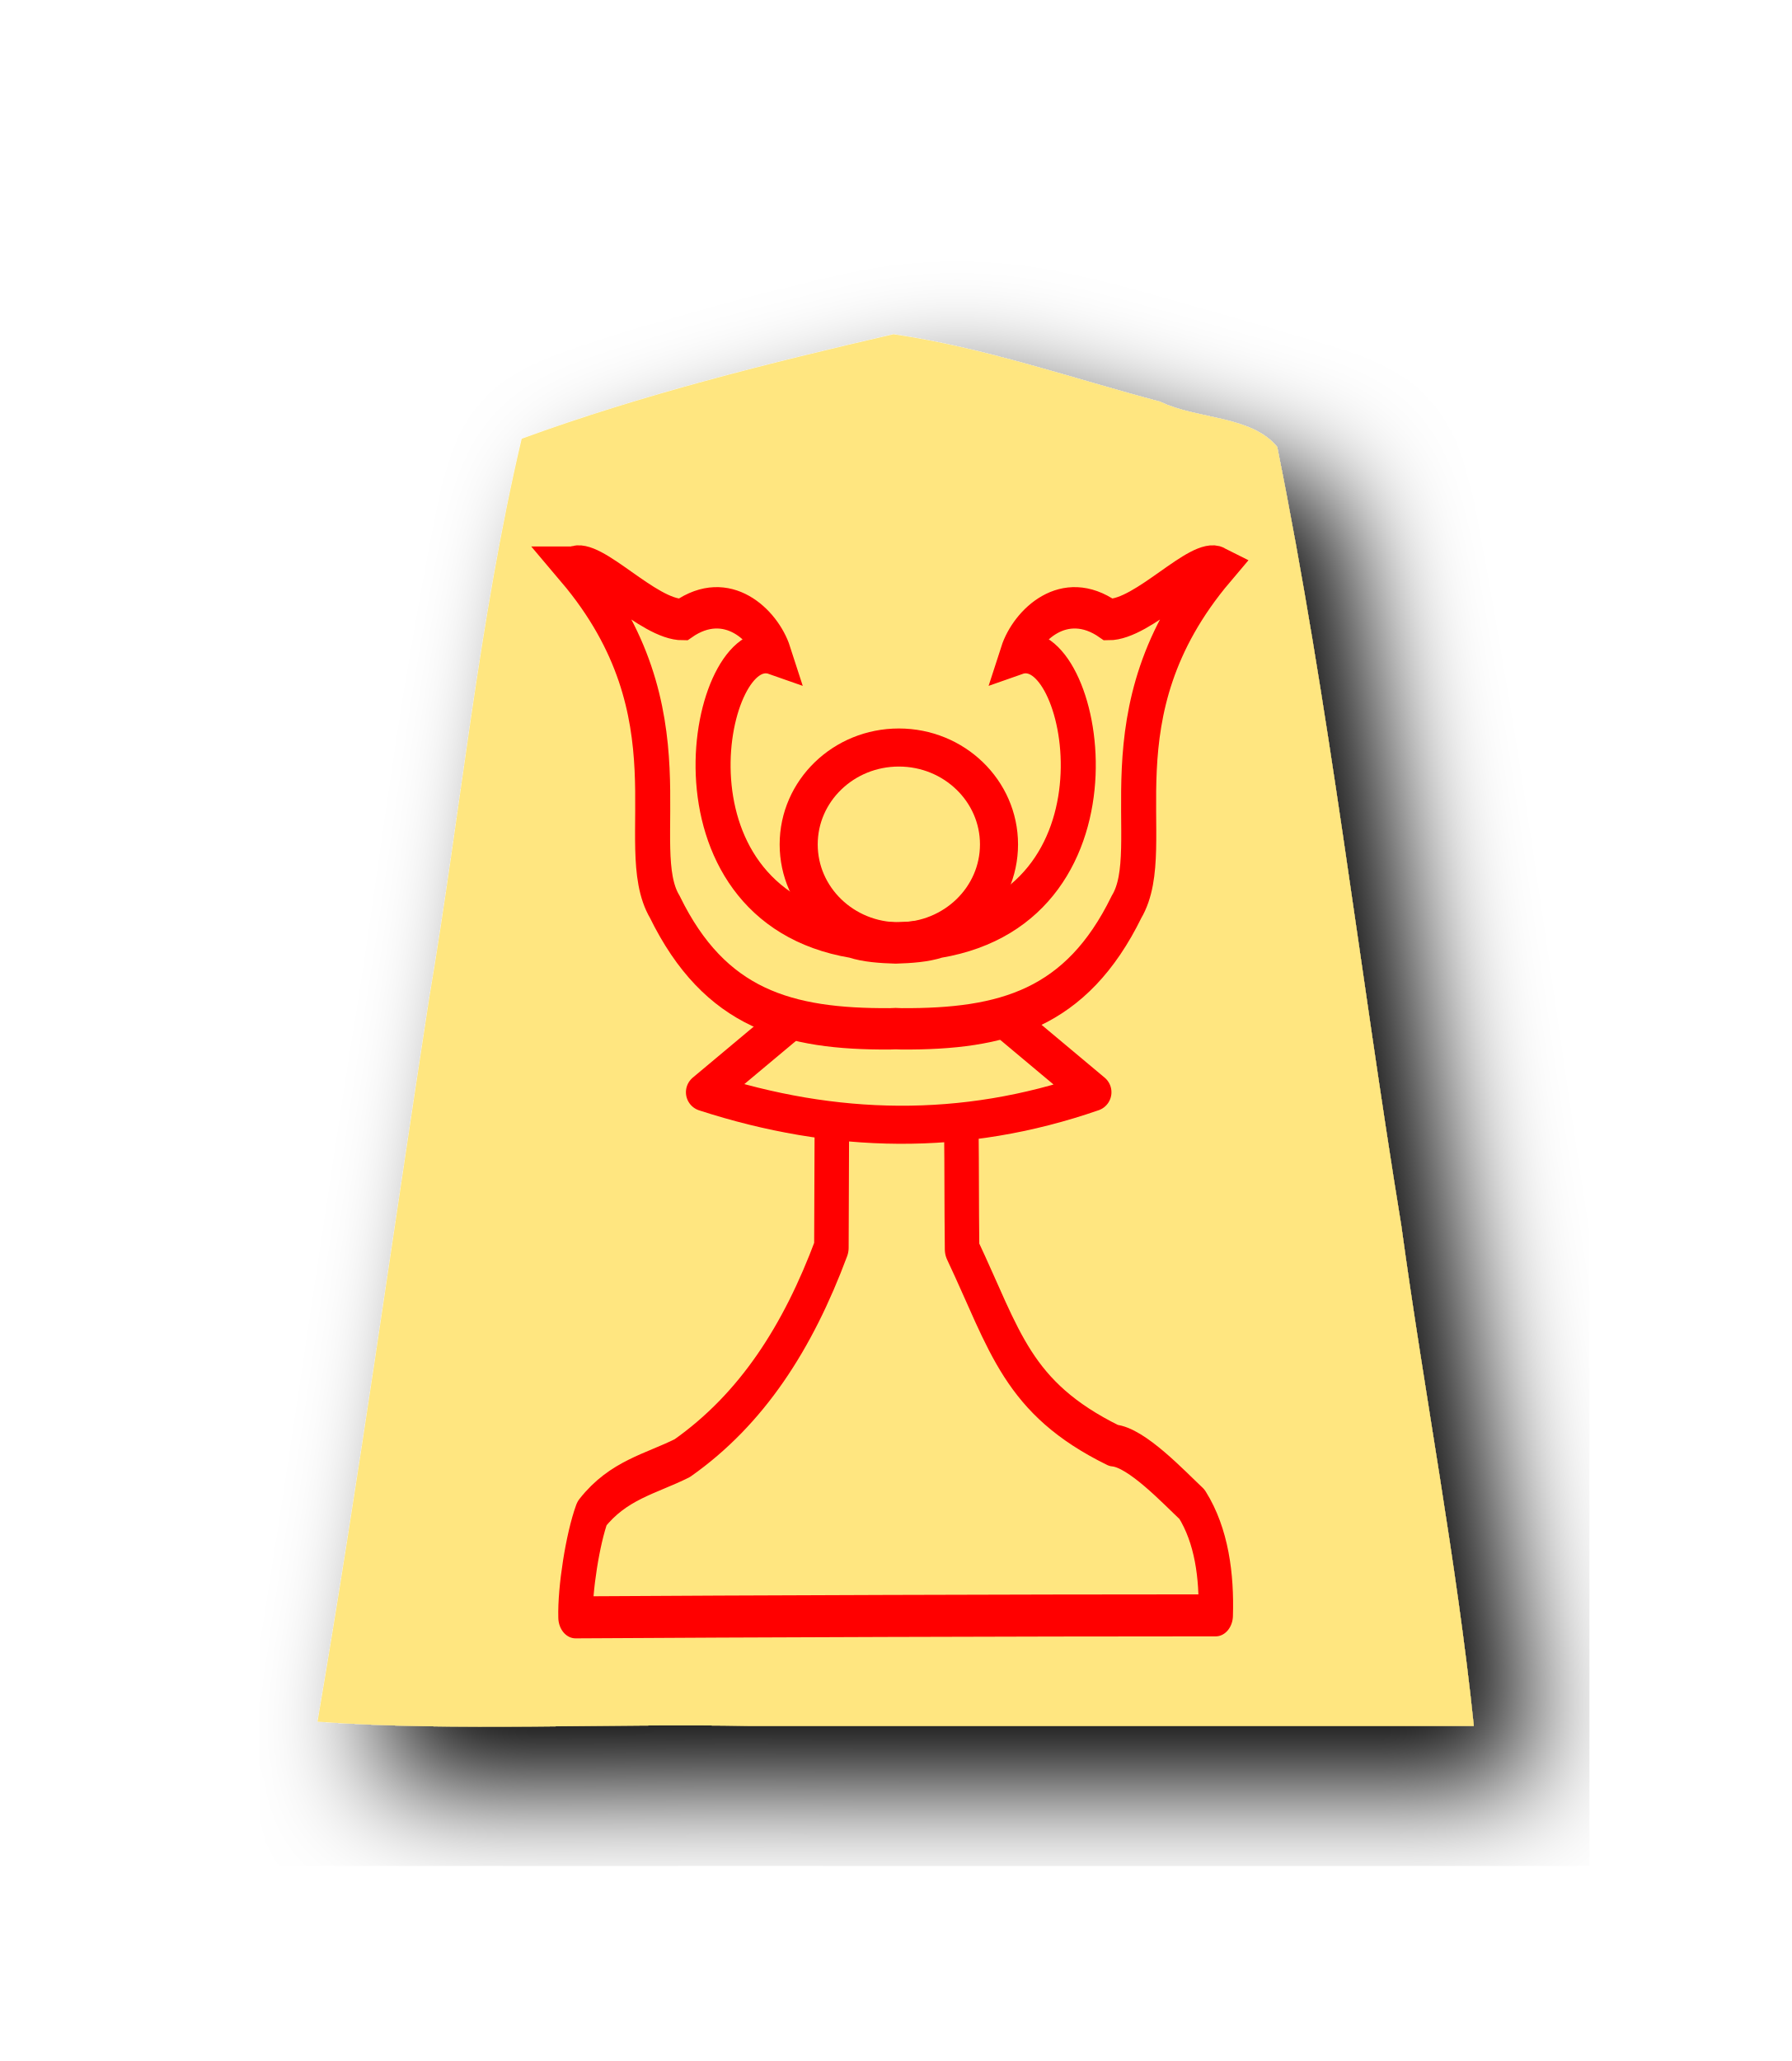
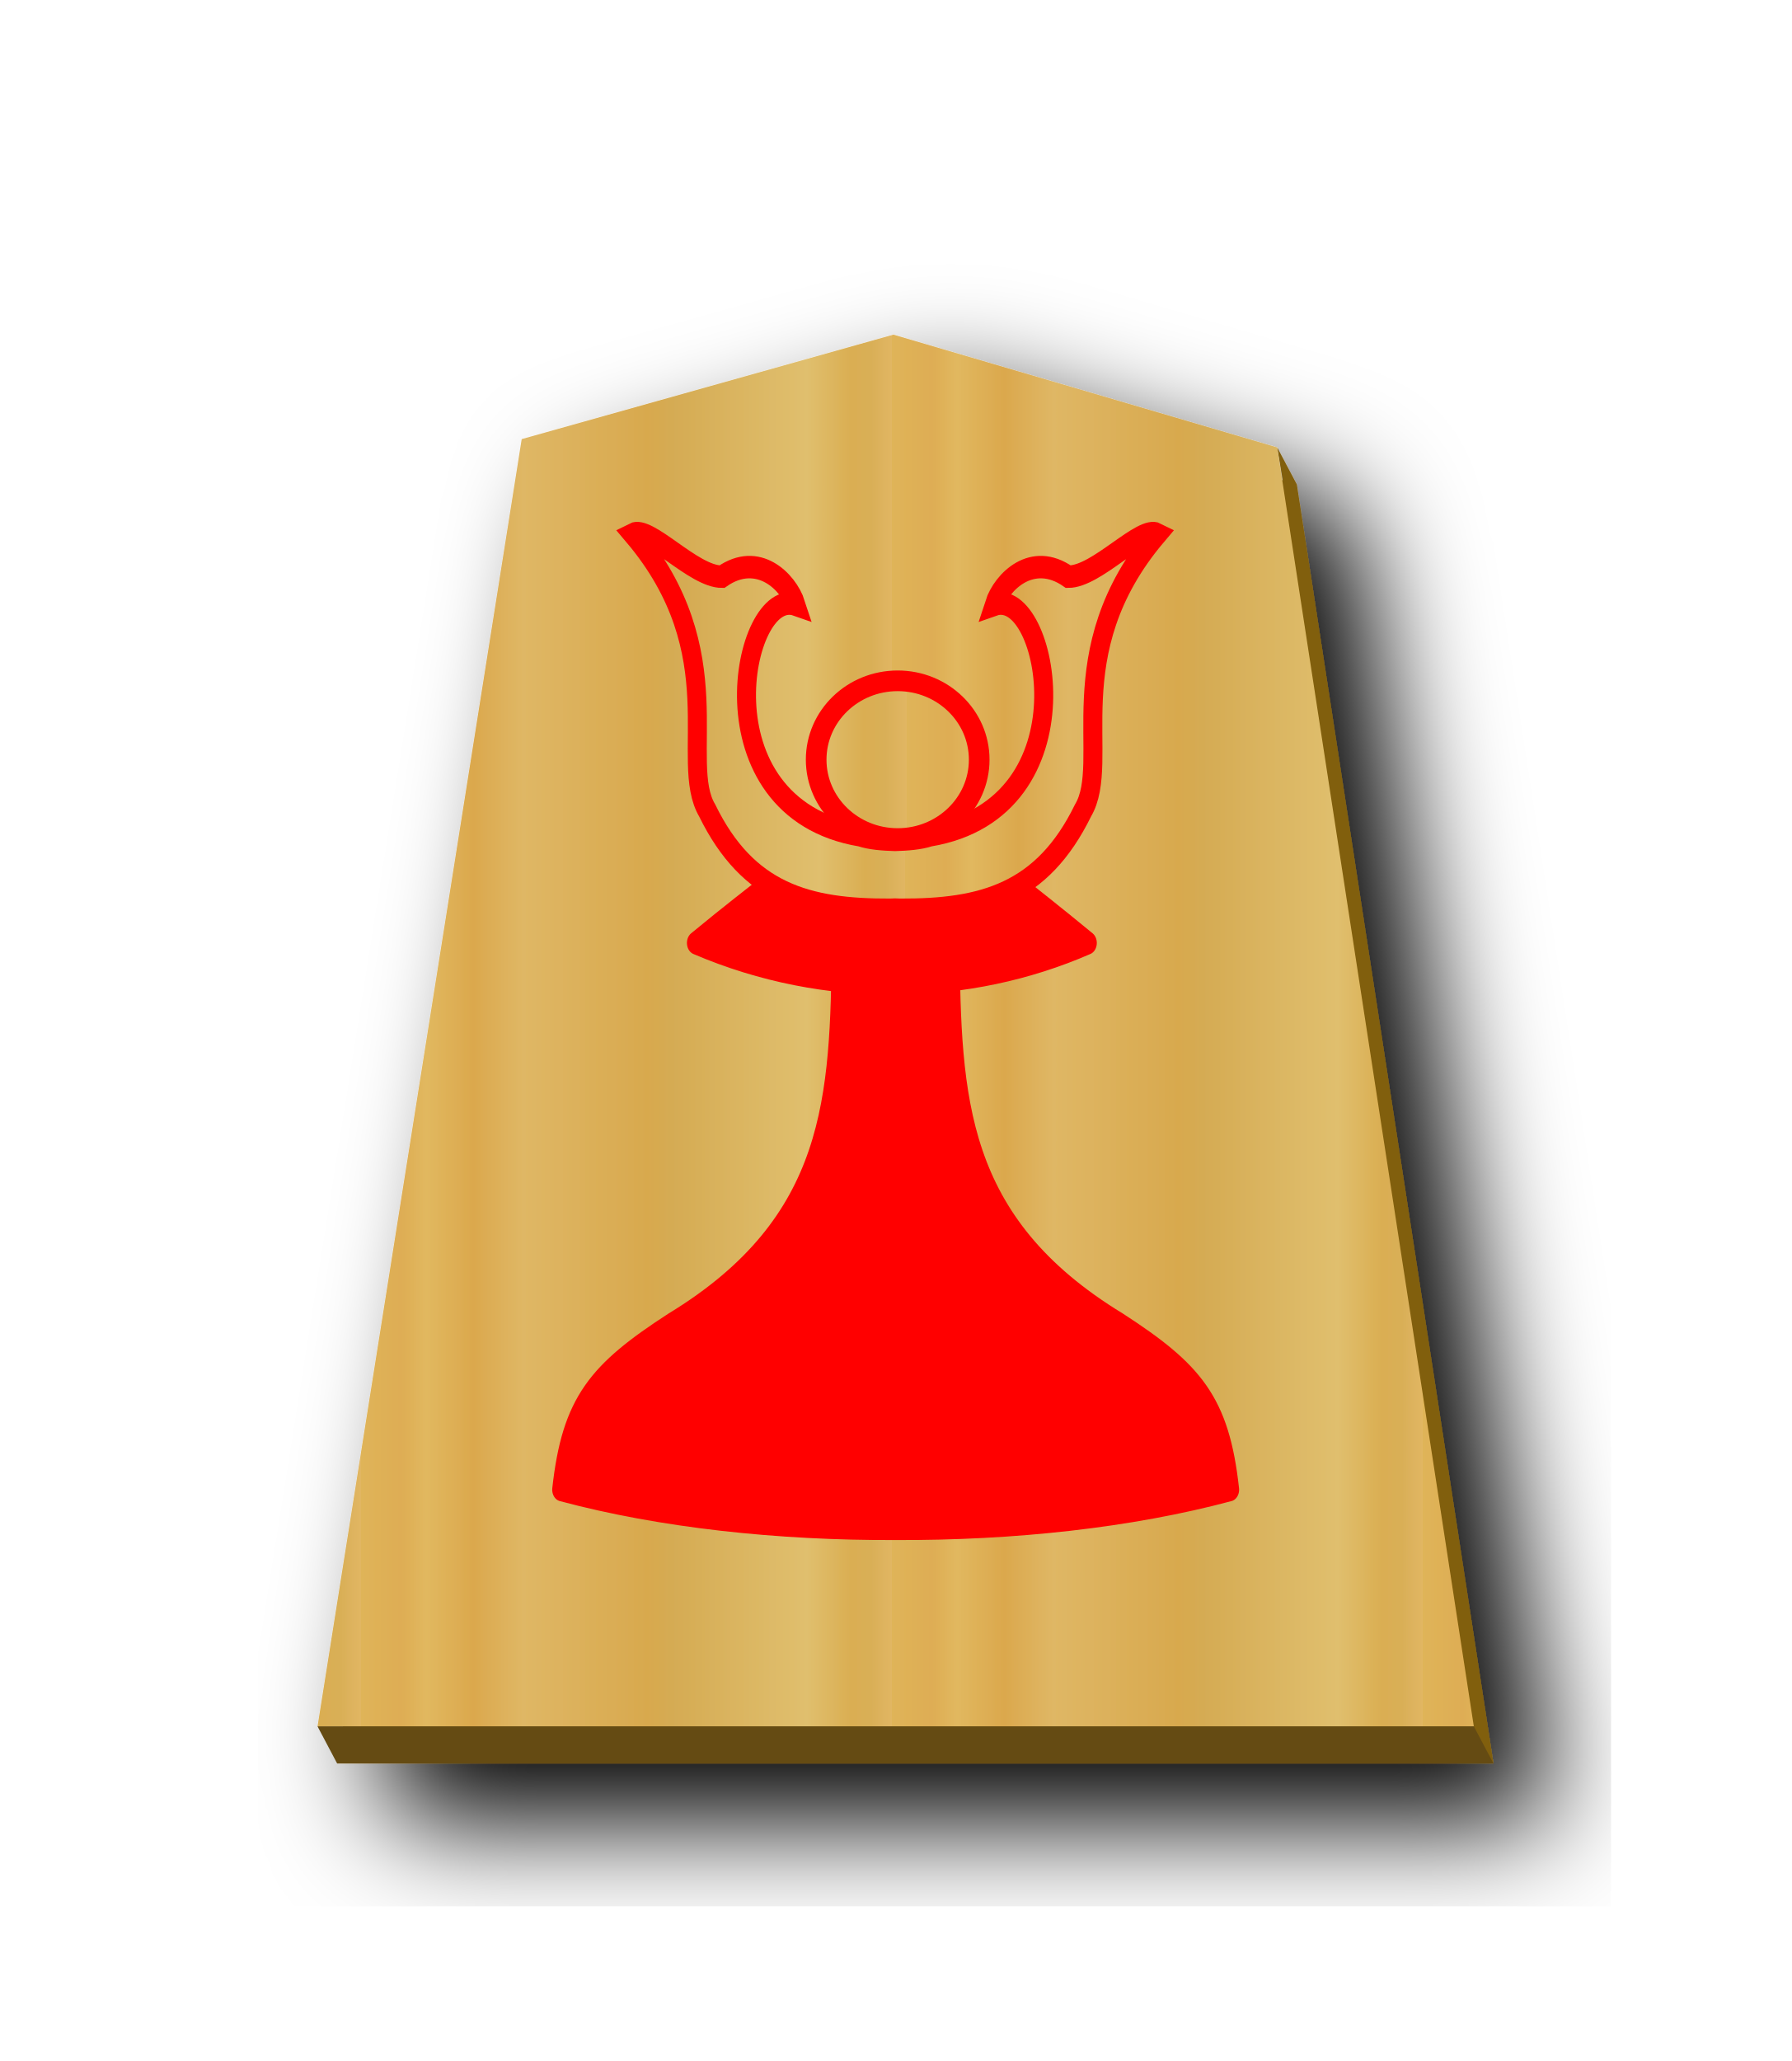
- <svg xmlns="http://www.w3.org/2000/svg" width="52.157" height="60" version="1.1" id="svg1717">
+ <svg xmlns="http://www.w3.org/2000/svg" xmlns:xlink="http://www.w3.org/1999/xlink" width="52.157" height="60" version="1.1" id="svg1717">
  <defs id="defs1721">
    <filter style="color-interpolation-filters:sRGB" id="filter1552">
      <feFlood flood-opacity="0.498" flood-color="rgb(0,0,0)" result="flood" id="feFlood1542" />
      <feComposite in="flood" in2="SourceGraphic" operator="in" result="composite1" id="feComposite1544" />
      <feGaussianBlur in="composite1" stdDeviation="2.5" result="blur" id="feGaussianBlur1546" />
      <feOffset dx="4.57967e-15" dy="4.41314e-15" result="offset" id="feOffset1548" />
      <feComposite in="SourceGraphic" in2="offset" operator="over" result="composite2" id="feComposite1550" />
    </filter>
    <filter style="color-interpolation-filters:sRGB" id="filter1540">
      <feFlood flood-opacity="0.498" flood-color="rgb(0,0,0)" result="flood" id="feFlood1530" />
      <feComposite in="flood" in2="SourceGraphic" operator="in" result="composite1" id="feComposite1532" />
      <feGaussianBlur in="composite1" stdDeviation="2.5" result="blur" id="feGaussianBlur1534" />
      <feOffset dx="4.57967e-15" dy="4.41314e-15" result="offset" id="feOffset1536" />
      <feComposite in="SourceGraphic" in2="offset" operator="over" result="composite2" id="feComposite1538" />
    </filter>
    <filter id="drop-shadow-9">
      <feGaussianBlur in="SourceAlpha" result="blur" stdDeviation="2" id="feGaussianBlur5056" />
      <feOffset result="offsetBlur" dx="2" dy="2" id="feOffset5058" />
      <feBlend in="SourceGraphic" in2="offsetBlur" mode="normal" id="feBlend5060" />
    </filter>
    <filter id="drop-shadow-2">
      <feGaussianBlur in="SourceAlpha" result="blur" stdDeviation="2" id="feGaussianBlur6807" />
      <feOffset result="offsetBlur" dx="2" dy="2" id="feOffset6809" />
      <feBlend in="SourceGraphic" in2="offsetBlur" mode="normal" id="feBlend6811" />
    </filter>
    <filter id="drop-shadow-2-8">
      <feGaussianBlur in="SourceAlpha" result="blur" stdDeviation="2" id="feGaussianBlur6807-2" />
      <feOffset result="offsetBlur" dx="2" dy="2" id="feOffset6809-8" />
      <feBlend in="SourceGraphic" in2="offsetBlur" mode="normal" id="feBlend6811-0" />
    </filter>
    <filter id="drop-shadow-6">
      <feGaussianBlur in="SourceAlpha" result="blur" stdDeviation="2" id="feGaussianBlur5056-9" />
      <feOffset result="offsetBlur" dx="2" dy="2" id="feOffset5058-0" />
      <feBlend in="SourceGraphic" in2="offsetBlur" mode="normal" id="feBlend5060-9" />
    </filter>
    <filter id="drop-shadow-27">
      <feGaussianBlur in="SourceAlpha" result="blur" stdDeviation="2" id="feGaussianBlur5056-5" />
      <feOffset result="offsetBlur" dx="2" dy="2" id="feOffset5058-6" />
      <feBlend in="SourceGraphic" in2="offsetBlur" mode="normal" id="feBlend5060-96" />
    </filter>
    <filter id="drop-shadow-2-88">
      <feGaussianBlur in="SourceAlpha" result="blur" stdDeviation="2" id="feGaussianBlur6807-1" />
      <feOffset result="offsetBlur" dx="2" dy="2" id="feOffset6809-5" />
      <feBlend in="SourceGraphic" in2="offsetBlur" mode="normal" id="feBlend6811-7" />
    </filter>
    <filter id="drop-shadow-2-6">
      <feGaussianBlur in="SourceAlpha" result="blur" stdDeviation="2" id="feGaussianBlur6807-4" />
      <feOffset result="offsetBlur" dx="2" dy="2" id="feOffset6809-6" />
      <feBlend in="SourceGraphic" in2="offsetBlur" mode="normal" id="feBlend6811-8" />
    </filter>
    <filter id="drop-shadow-62">
      <feGaussianBlur in="SourceAlpha" result="blur" stdDeviation="2" id="feGaussianBlur5056-7" />
      <feOffset result="offsetBlur" dx="2" dy="2" id="feOffset5058-9" />
      <feBlend in="SourceGraphic" in2="offsetBlur" mode="normal" id="feBlend5060-1" />
    </filter>
    <filter id="drop-shadow-1">
      <feGaussianBlur in="SourceAlpha" result="blur" stdDeviation="2" id="feGaussianBlur5056-0" />
      <feOffset result="offsetBlur" dx="2" dy="2" id="feOffset5058-7" />
      <feBlend in="SourceGraphic" in2="offsetBlur" mode="normal" id="feBlend5060-4" />
    </filter>
    <filter id="drop-shadow-2-67">
      <feGaussianBlur in="SourceAlpha" result="blur" stdDeviation="2" id="feGaussianBlur6807-7" />
      <feOffset result="offsetBlur" dx="2" dy="2" id="feOffset6809-4" />
      <feBlend in="SourceGraphic" in2="offsetBlur" mode="normal" id="feBlend6811-74" />
    </filter>
    <filter id="drop-shadow-2-86">
      <feGaussianBlur in="SourceAlpha" result="blur" stdDeviation="2" id="feGaussianBlur6807-6" />
      <feOffset result="offsetBlur" dx="2" dy="2" id="feOffset6809-9" />
      <feBlend in="SourceGraphic" in2="offsetBlur" mode="normal" id="feBlend6811-1" />
    </filter>
    <filter id="drop-shadow-22">
      <feGaussianBlur in="SourceAlpha" result="blur" stdDeviation="2" id="feGaussianBlur5056-0-5" />
      <feOffset result="offsetBlur" dx="2" dy="2" id="feOffset5058-0-0" />
      <feBlend in="SourceGraphic" in2="offsetBlur" mode="normal" id="feBlend5060-0" />
    </filter>
    <filter id="drop-shadow-2-8-6">
      <feGaussianBlur in="SourceAlpha" result="blur" stdDeviation="2" id="feGaussianBlur6807-40" />
      <feOffset result="offsetBlur" dx="2" dy="2" id="feOffset6809-4-3" />
      <feBlend in="SourceGraphic" in2="offsetBlur" mode="normal" id="feBlend6811-3" />
    </filter>
    <filter id="drop-shadow-5">
      <feGaussianBlur in="SourceAlpha" result="blur" stdDeviation="2" id="feGaussianBlur5056-6" />
      <feOffset result="offsetBlur" dx="2" dy="2" id="feOffset5058-2" />
      <feBlend in="SourceGraphic" in2="offsetBlur" mode="normal" id="feBlend5060-8" />
    </filter>
    <filter id="drop-shadow-5-9">
      <feGaussianBlur in="SourceAlpha" result="blur" stdDeviation="2" id="feGaussianBlur5056-6-0" />
      <feOffset result="offsetBlur" dx="2" dy="2" id="feOffset5058-2-0" />
      <feBlend in="SourceGraphic" in2="offsetBlur" mode="normal" id="feBlend5060-8-3" />
    </filter>
    <filter id="drop-shadow-2-84">
      <feGaussianBlur in="SourceAlpha" result="blur" stdDeviation="2" id="feGaussianBlur6807-9" />
      <feOffset result="offsetBlur" dx="2" dy="2" id="feOffset6809-5-9" />
      <feBlend in="SourceGraphic" in2="offsetBlur" mode="normal" id="feBlend6811-1-9" />
    </filter>
    <filter id="drop-shadow-2-84-4">
      <feGaussianBlur in="SourceAlpha" result="blur" stdDeviation="2" id="feGaussianBlur6807-9-5" />
      <feOffset result="offsetBlur" dx="2" dy="2" id="feOffset6809-5-7" />
      <feBlend in="SourceGraphic" in2="offsetBlur" mode="normal" id="feBlend6811-1-1" />
    </filter>
    <filter id="drop-shadow-5-1">
      <feGaussianBlur in="SourceAlpha" result="blur" stdDeviation="2" id="feGaussianBlur5056-6-9" />
      <feOffset result="offsetBlur" dx="2" dy="2" id="feOffset5058-2-6" />
      <feBlend in="SourceGraphic" in2="offsetBlur" mode="normal" id="feBlend5060-8-9" />
    </filter>
    <filter id="drop-shadow-5-1-3">
      <feGaussianBlur in="SourceAlpha" result="blur" stdDeviation="2" id="feGaussianBlur5056-6-9-6" />
      <feOffset result="offsetBlur" dx="2" dy="2" id="feOffset5058-2-6-1" />
      <feBlend in="SourceGraphic" in2="offsetBlur" mode="normal" id="feBlend5060-8-9-7" />
    </filter>
    <filter id="drop-shadow-2-84-1">
      <feGaussianBlur in="SourceAlpha" result="blur" stdDeviation="2" id="feGaussianBlur6807-9-0" />
      <feOffset result="offsetBlur" dx="2" dy="2" id="feOffset6809-5-3" />
      <feBlend in="SourceGraphic" in2="offsetBlur" mode="normal" id="feBlend6811-1-0" />
    </filter>
    <filter id="drop-shadow-2-84-1-0">
      <feGaussianBlur in="SourceAlpha" result="blur" stdDeviation="2" id="feGaussianBlur6807-9-0-0" />
      <feOffset result="offsetBlur" dx="2" dy="2" id="feOffset6809-5-3-6" />
      <feBlend in="SourceGraphic" in2="offsetBlur" mode="normal" id="feBlend6811-1-0-3" />
    </filter>
    <filter id="drop-shadow-5-1-2">
      <feGaussianBlur in="SourceAlpha" result="blur" stdDeviation="2" id="feGaussianBlur5056-6-9-8" />
      <feOffset result="offsetBlur" dx="2" dy="2" id="feOffset5058-2-6-5" />
      <feBlend in="SourceGraphic" in2="offsetBlur" mode="normal" id="feBlend5060-8-9-1" />
    </filter>
    <filter id="drop-shadow-5-1-2-8">
      <feGaussianBlur in="SourceAlpha" result="blur" stdDeviation="2" id="feGaussianBlur5056-6-9-8-3" />
      <feOffset result="offsetBlur" dx="2" dy="2" id="feOffset5058-2-6-5-7" />
      <feBlend in="SourceGraphic" in2="offsetBlur" mode="normal" id="feBlend5060-8-9-1-4" />
    </filter>
    <filter id="drop-shadow-2-84-1-0-0">
      <feGaussianBlur in="SourceAlpha" result="blur" stdDeviation="2" id="feGaussianBlur6807-9-0-9" />
      <feOffset result="offsetBlur" dx="2" dy="2" id="feOffset6809-5-3-1" />
      <feBlend in="SourceGraphic" in2="offsetBlur" mode="normal" id="feBlend6811-1-0-0" />
    </filter>
    <filter id="drop-shadow-2-84-1-0-1">
      <feGaussianBlur in="SourceAlpha" result="blur" stdDeviation="2" id="feGaussianBlur6807-9-0-9-0" />
      <feOffset result="offsetBlur" dx="2" dy="2" id="feOffset6809-5-3-1-2" />
      <feBlend in="SourceGraphic" in2="offsetBlur" mode="normal" id="feBlend6811-1-0-0-7" />
    </filter>
    <filter id="drop-shadow-5-1-1">
      <feGaussianBlur in="SourceAlpha" result="blur" stdDeviation="2" id="feGaussianBlur5056-6-9-88" />
      <feOffset result="offsetBlur" dx="2" dy="2" id="feOffset5058-2-6-1-6" />
      <feBlend in="SourceGraphic" in2="offsetBlur" mode="normal" id="feBlend5060-8-9-5" />
    </filter>
+     <linearGradient id="linearGradient12530">
+       <stop style="stop-color:#dfb459;stop-opacity:1" offset="0" id="stop12526" />
+       <stop id="stop16843" offset="0.076" style="stop-color:#dead54;stop-opacity:1" />
+       <stop id="stop12556" offset="0.123" style="stop-color:#e1b85f;stop-opacity:1" />
+       <stop id="stop12532" offset="0.212" style="stop-color:#dba84d;stop-opacity:1" />
+       <stop style="stop-color:#dfb765;stop-opacity:1" offset="0.305" id="stop12564" />
+       <stop style="stop-color:#d8a94e;stop-opacity:1" offset="0.539" id="stop12558" />
+       <stop id="stop12562" offset="0.586" style="stop-color:#d5ab53;stop-opacity:1" />
+       <stop style="stop-color:#e0bf6e;stop-opacity:1" offset="0.84" id="stop12534" />
+       <stop id="stop16845" offset="0.924" style="stop-color:#daae52;stop-opacity:1" />
+       <stop id="stop12560" offset="0.962" style="stop-color:#d9af57;stop-opacity:1" />
+       <stop style="stop-color:#e1b663;stop-opacity:1" offset="1" id="stop12528" />
+     </linearGradient>
+     <filter id="drop-shadow-5-1-5">
+       <feGaussianBlur in="SourceAlpha" result="blur" stdDeviation="2" id="feGaussianBlur5056-6-9-83" />
+       <feOffset result="offsetBlur" dx="2" dy="2" id="feOffset5058-2-6-8" />
+       <feBlend in="SourceGraphic" in2="offsetBlur" mode="normal" id="feBlend5060-8-9-3" />
+     </filter>
+     <linearGradient xlink:href="#linearGradient12530" id="linearGradient69389" x1="-29.351" y1="30.267" x2="-11.018" y2="30.267" gradientUnits="userSpaceOnUse" spreadMethod="repeat" />
+     <filter id="drop-shadow-5-1-1-2">
+       <feGaussianBlur in="SourceAlpha" result="blur" stdDeviation="2" id="feGaussianBlur5056-6-9-88-1" />
+       <feOffset result="offsetBlur" dx="2" dy="2" id="feOffset5058-2-6-1-6-7" />
+       <feBlend in="SourceGraphic" in2="offsetBlur" mode="normal" id="feBlend5060-8-9-5-8" />
+     </filter>
+     <linearGradient xlink:href="#linearGradient12530" id="linearGradient69545" x1="581.251" y1="124.96" x2="608.43" y2="124.96" gradientUnits="userSpaceOnUse" spreadMethod="repeat" />
+     <linearGradient xlink:href="#linearGradient12530" id="linearGradient69553" x1="-94.602" y1="216.493" x2="282.433" y2="216.493" gradientUnits="userSpaceOnUse" spreadMethod="repeat" />
  </defs>
  <filter id="drop-shadow">
    <feGaussianBlur in="SourceAlpha" result="blur" stdDeviation="2" id="feGaussianBlur1692" />
    <feOffset result="offsetBlur" dx="2" dy="2" id="feOffset1694" />
    <feBlend in="SourceGraphic" in2="offsetBlur" mode="normal" id="feBlend1696" />
  </filter>
-   <g transform="translate(-371.4972,-25.13522)" style="display:inline;fill:#ffe680" id="g9508">
-     <g style="display:inline;filter:url(#drop-shadow-5-1-1);fill:#ffe680" id="g5079-1-9-2" transform="matrix(0.8430567,0,0,0.8430567,406.7498,29.60857)">
-       <path style="fill:#ffe680" id="path5063-7-5-0" d="m -10.96,6.237 c -4.319,1 -8.69,2.088 -12.838,3.608 -1.492,6.331 -2.103,12.88 -3.191,19.305 -1.285,8.332 -2.439,16.689 -3.86,24.997 4.847,0.346 10,0.05 14.963,0.148 H 9.085 c -0.585,-5.657 -1.718,-11.523 -2.502,-17.26 -1.462,-8.96 -2.486,-18.012 -4.288,-26.903 -0.885,-1.093 -2.799,-0.957 -4.037,-1.564 -3.053,-0.81 -6.099,-1.875 -9.218,-2.332 z" />
+   <g transform="matrix(0.8430567,0,0,0.8430567,35.25264,4.483395)" id="g5079-1-9-2" style="display:inline;filter:url(#drop-shadow-5-1-1);fill-opacity:1;fill:url(#linearGradient69389)">
+     <path style="fill:#815e0c;fill-opacity:1;stroke-width:0.843" d="M 26.584 10.822 L 15.762 13.863 L 9.816 51.338 L 43.484 51.338 L 37.76 14.105 L 37.188 13.025 L 37.348 13.984 C 33.76 12.931 30.17 11.874 26.584 10.822 z " transform="matrix(1.18616,0,0,1.18616,-41.81527,-5.318023)" id="path69391" />
+     <path d="m -10.96,6.237 -12.838,3.608 -7.051,44.451 39.934,-5.44e-4 -6.79,-44.163 C -2.123,8.835 -6.544,7.532 -10.96,6.237 Z" id="path5063-7-5-0" style="fill:url(#linearGradient69389);fill-opacity:1;" />
+   </g>
+   <path style="fill:#654b13;stroke:none;stroke-width:1px;stroke-linecap:butt;stroke-linejoin:miter;stroke-opacity:1;fill-opacity:1" d="m 9.245,50.258 0.571,1.08 H 43.484 L 42.912,50.258 Z" id="path69400" />
+   <g id="g19811" transform="matrix(0.8583682,0,0,0.8583682,3.676937,3.522846)">
+     <g id="g2182-3-6" transform="matrix(0.4949293,0,0,0.6024127,37.29601,-6.478626)" style="display:inline;stroke:#000000;stroke-width:1.313;stroke-miterlimit:4;stroke-dasharray:none;paint-order:stroke fill markers">
+       <g transform="translate(0.4695196,-1.501501)" id="g2180-9-3" style="stroke:#000000;stroke-width:1.313;stroke-miterlimit:4;stroke-dasharray:none">
+         <path id="path2176-6-1" d="m -23.356,44.733 c -4.132,8.933 -4.332,7.65 -13.389,13.799 8.913,3.135 18.7,2.897 26.778,0 -9.057,-6.15 -9.439,-5.165 -13.389,-13.799 z" style="fill:#ff0000;stroke:#ff0000;stroke-width:1.313;stroke-linecap:butt;stroke-linejoin:round;stroke-miterlimit:4;stroke-dasharray:none;stroke-opacity:1;paint-order:stroke fill markers" />
+         <path id="path2178-9-6" d="m -26.818,58.55 c -0.102,8.756 -0.371,15.837 -11.545,21.429 -5.232,2.786 -6.963,4.475 -7.615,9.332 6.785,1.494 14.836,2.21 22.882,2.179 8.046,0.031 16.098,-0.686 22.882,-2.179 C -0.864,84.454 -2.595,82.764 -7.828,79.978 -19.002,74.387 -19.271,67.306 -19.373,58.55 v 4e-6 c -1.241,0.019 -2.482,0.02 -3.722,0.019 -1.241,7.29e-4 -2.482,-2.33e-4 -3.722,-0.019 z" style="fill:#ff0000;stroke:#ff0000;stroke-width:1.313;stroke-linecap:butt;stroke-linejoin:round;stroke-miterlimit:4;stroke-dasharray:none;stroke-opacity:1;paint-order:stroke fill markers" />
+       </g>
    </g>
-   </g>
-   <g transform="matrix(0.7388505,0,0,0.7388505,-449.058,-84.10314)" style="display:inline" id="g3596">
-     <g id="g2137-5" style="display:inline;fill:none;stroke:#ff0000;stroke-width:2.462;stroke-miterlimit:4;stroke-dasharray:none;stroke-opacity:1;paint-order:stroke fill markers" transform="matrix(0.5522925,0,0,0.6722335,655.8537,117.5187)">
-       <path style="fill:none;stroke:#ff0000;stroke-width:1.5;stroke-linecap:butt;stroke-linejoin:round;stroke-miterlimit:4;stroke-dasharray:none;stroke-opacity:1;paint-order:stroke fill markers" d="m 576.927,187.014 -3.443,2.881 c 5.09,1.652 10.179,1.765 15.269,0 l -3.567,-2.985" id="path2133-2" transform="matrix(1.810635,0,0,1.487578,-1075.115,-223.9519)" />
-       <path style="fill:none;stroke:#ff0000;stroke-width:2.462;stroke-linecap:butt;stroke-linejoin:round;stroke-miterlimit:4;stroke-dasharray:none;stroke-opacity:1;paint-order:stroke fill markers" d="m -27.69,60.391 -0.033,7.246 c -2.385,5.258 -5.666,9.461 -10.64,12.342 -2.257,0.927 -4.567,1.278 -6.444,3.24 -0.66,1.482 -1.23,4.465 -1.171,6.092 12.171,-0.062 31.55,-0.117 45.675,-0.117 0.086,-2.303 -0.287,-4.671 -1.69,-6.51 -1.292,-0.995 -3.956,-3.333 -5.6,-3.448 -6.908,-2.794 -7.711,-6.117 -10.806,-11.505 -0.04,-3.048 -0.015,-4.287 -0.054,-7.335" id="path2135-2" />
-     </g>
-     <g transform="translate(35.20032,22.14128)" id="g3401">
-       <path style="display:inline;fill:none;stroke:#ff0000;stroke-width:20.14;stroke-linecap:butt;stroke-linejoin:miter;stroke-miterlimit:4;stroke-dasharray:none;stroke-opacity:1" d="m 89.878,104.459 c 71.228,71.229 31.757,135.821 52.51,165.379 28.871,49.947 71.083,59.605 129.343,59.369 1.132,-0.005 2.27,-0.039 3.413,-0.104 1.143,0.064 2.28,0.099 3.413,0.104 58.26,0.236 100.472,-9.422 129.343,-59.369 20.752,-29.558 -18.718,-94.149 52.51,-165.379 -11.605,-5.015 -42.725,25.605 -62.898,25.525 -25.612,-15.171 -47.031,3.08 -52.251,16.777 37.839,-11.301 70.079,121.468 -45.538,137.914 -7.067,1.971 -16.164,2.514 -24.578,2.719 -8.414,-0.205 -17.511,-0.748 -24.578,-2.719 -115.617,-16.446 -83.377,-149.215 -45.538,-137.914 -5.22,-13.697 -26.639,-31.948 -52.251,-16.777 -20.172,0.08 -51.293,-30.539 -62.898,-25.525 z" id="path4702-7" transform="matrix(0.06852995,0,0,0.08094496,589.0195,105.5793)" />
-       <ellipse ry="3.818" rx="3.947" cy="124.96" cx="608" id="path4730-4" style="display:inline;opacity:1;fill:none;fill-opacity:1;stroke:#ff0000;stroke-width:1.5;stroke-linecap:butt;stroke-linejoin:miter;stroke-miterlimit:4;stroke-dasharray:none;stroke-opacity:1;paint-order:normal" />
+     <g transform="matrix(0.7005504,0,0,0.7005504,-399.7686,-65.88002)" id="g3401-4">
+       <path style="display:inline;fill:url(#linearGradient69553);fill-opacity:1;stroke:#ff0000;stroke-width:13.427;stroke-linecap:butt;stroke-linejoin:miter;stroke-miterlimit:4;stroke-dasharray:none;stroke-opacity:1" d="m 89.878,104.459 c 71.228,71.229 31.757,135.821 52.51,165.379 28.871,49.947 71.083,59.605 129.343,59.369 1.132,-0.005 2.27,-0.039 3.413,-0.104 1.143,0.064 2.28,0.099 3.413,0.104 58.26,0.236 100.472,-9.422 129.343,-59.369 20.752,-29.558 -18.718,-94.149 52.51,-165.379 -11.605,-5.015 -42.725,25.605 -62.898,25.525 -25.612,-15.171 -47.031,3.08 -52.251,16.777 37.839,-11.301 70.079,121.468 -45.538,137.914 -7.067,1.971 -16.164,2.514 -24.578,2.719 -8.414,-0.205 -17.511,-0.748 -24.578,-2.719 -115.617,-16.446 -83.377,-149.215 -45.538,-137.914 -5.22,-13.697 -26.639,-31.948 -52.251,-16.777 -20.172,0.08 -51.293,-30.539 -62.898,-25.525 z" id="path4702-7-4" transform="matrix(0.06852995,0,0,0.08094496,589.0195,105.5793)" />
+       <ellipse ry="3.818" rx="3.947" cy="124.96" cx="608" id="path4730-4-5" style="display:inline;opacity:1;fill:url(#linearGradient69545);fill-opacity:1;stroke:#ff0000;stroke-width:1;stroke-linecap:butt;stroke-linejoin:miter;stroke-miterlimit:4;stroke-dasharray:none;stroke-opacity:1;paint-order:normal" />
    </g>
  </g>
</svg>
